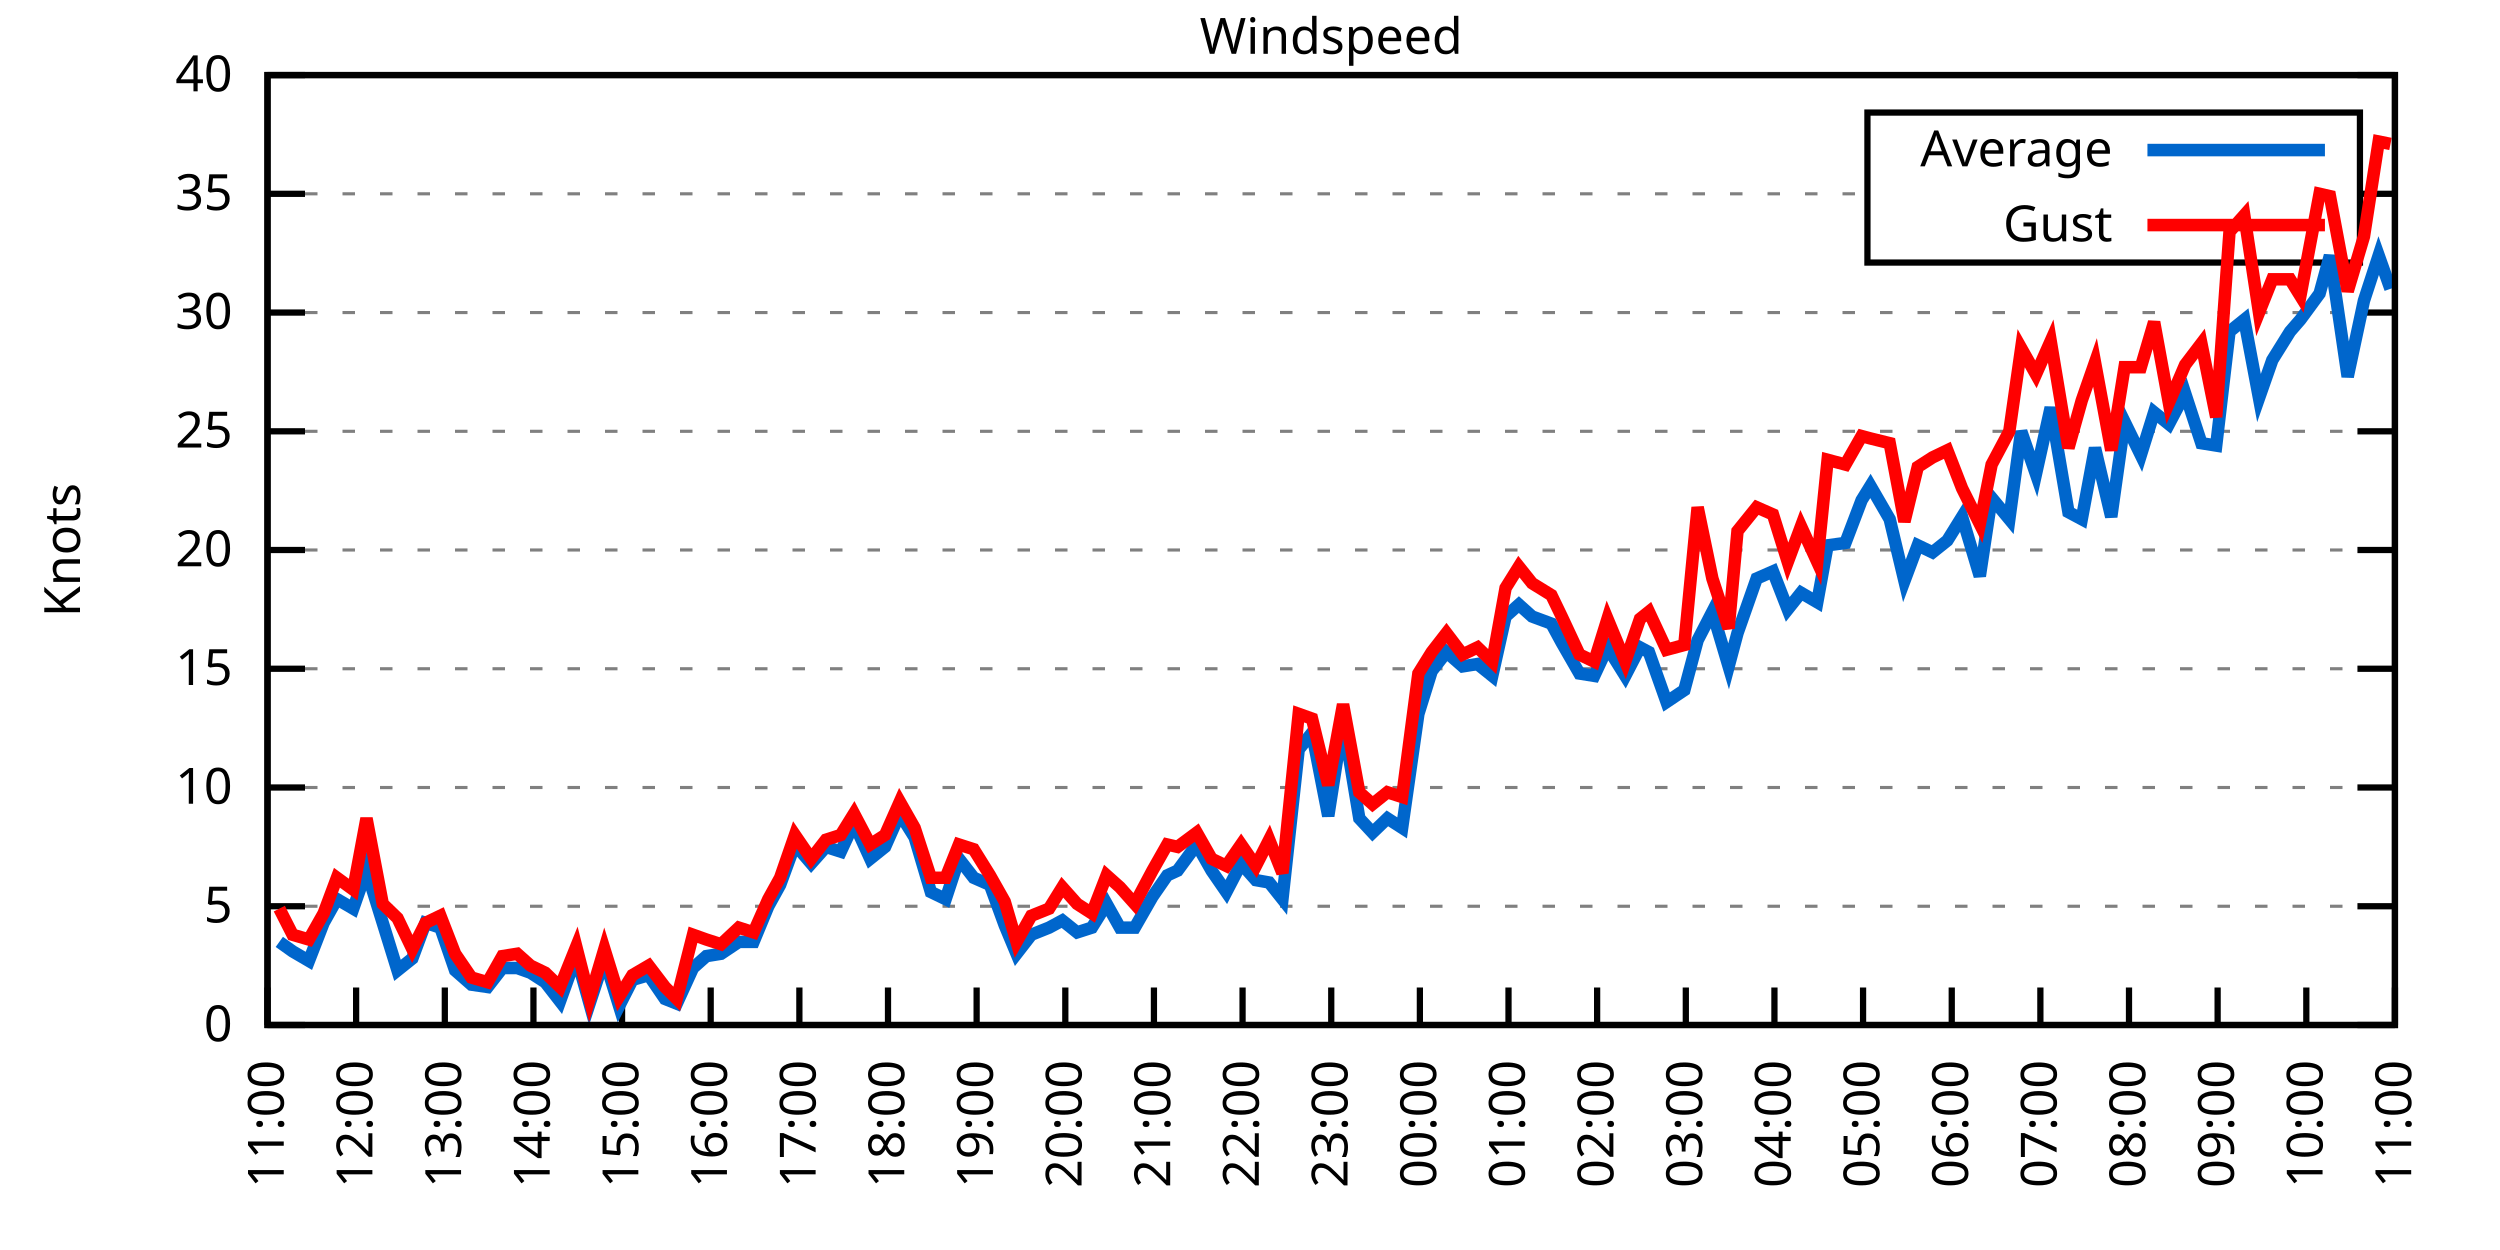
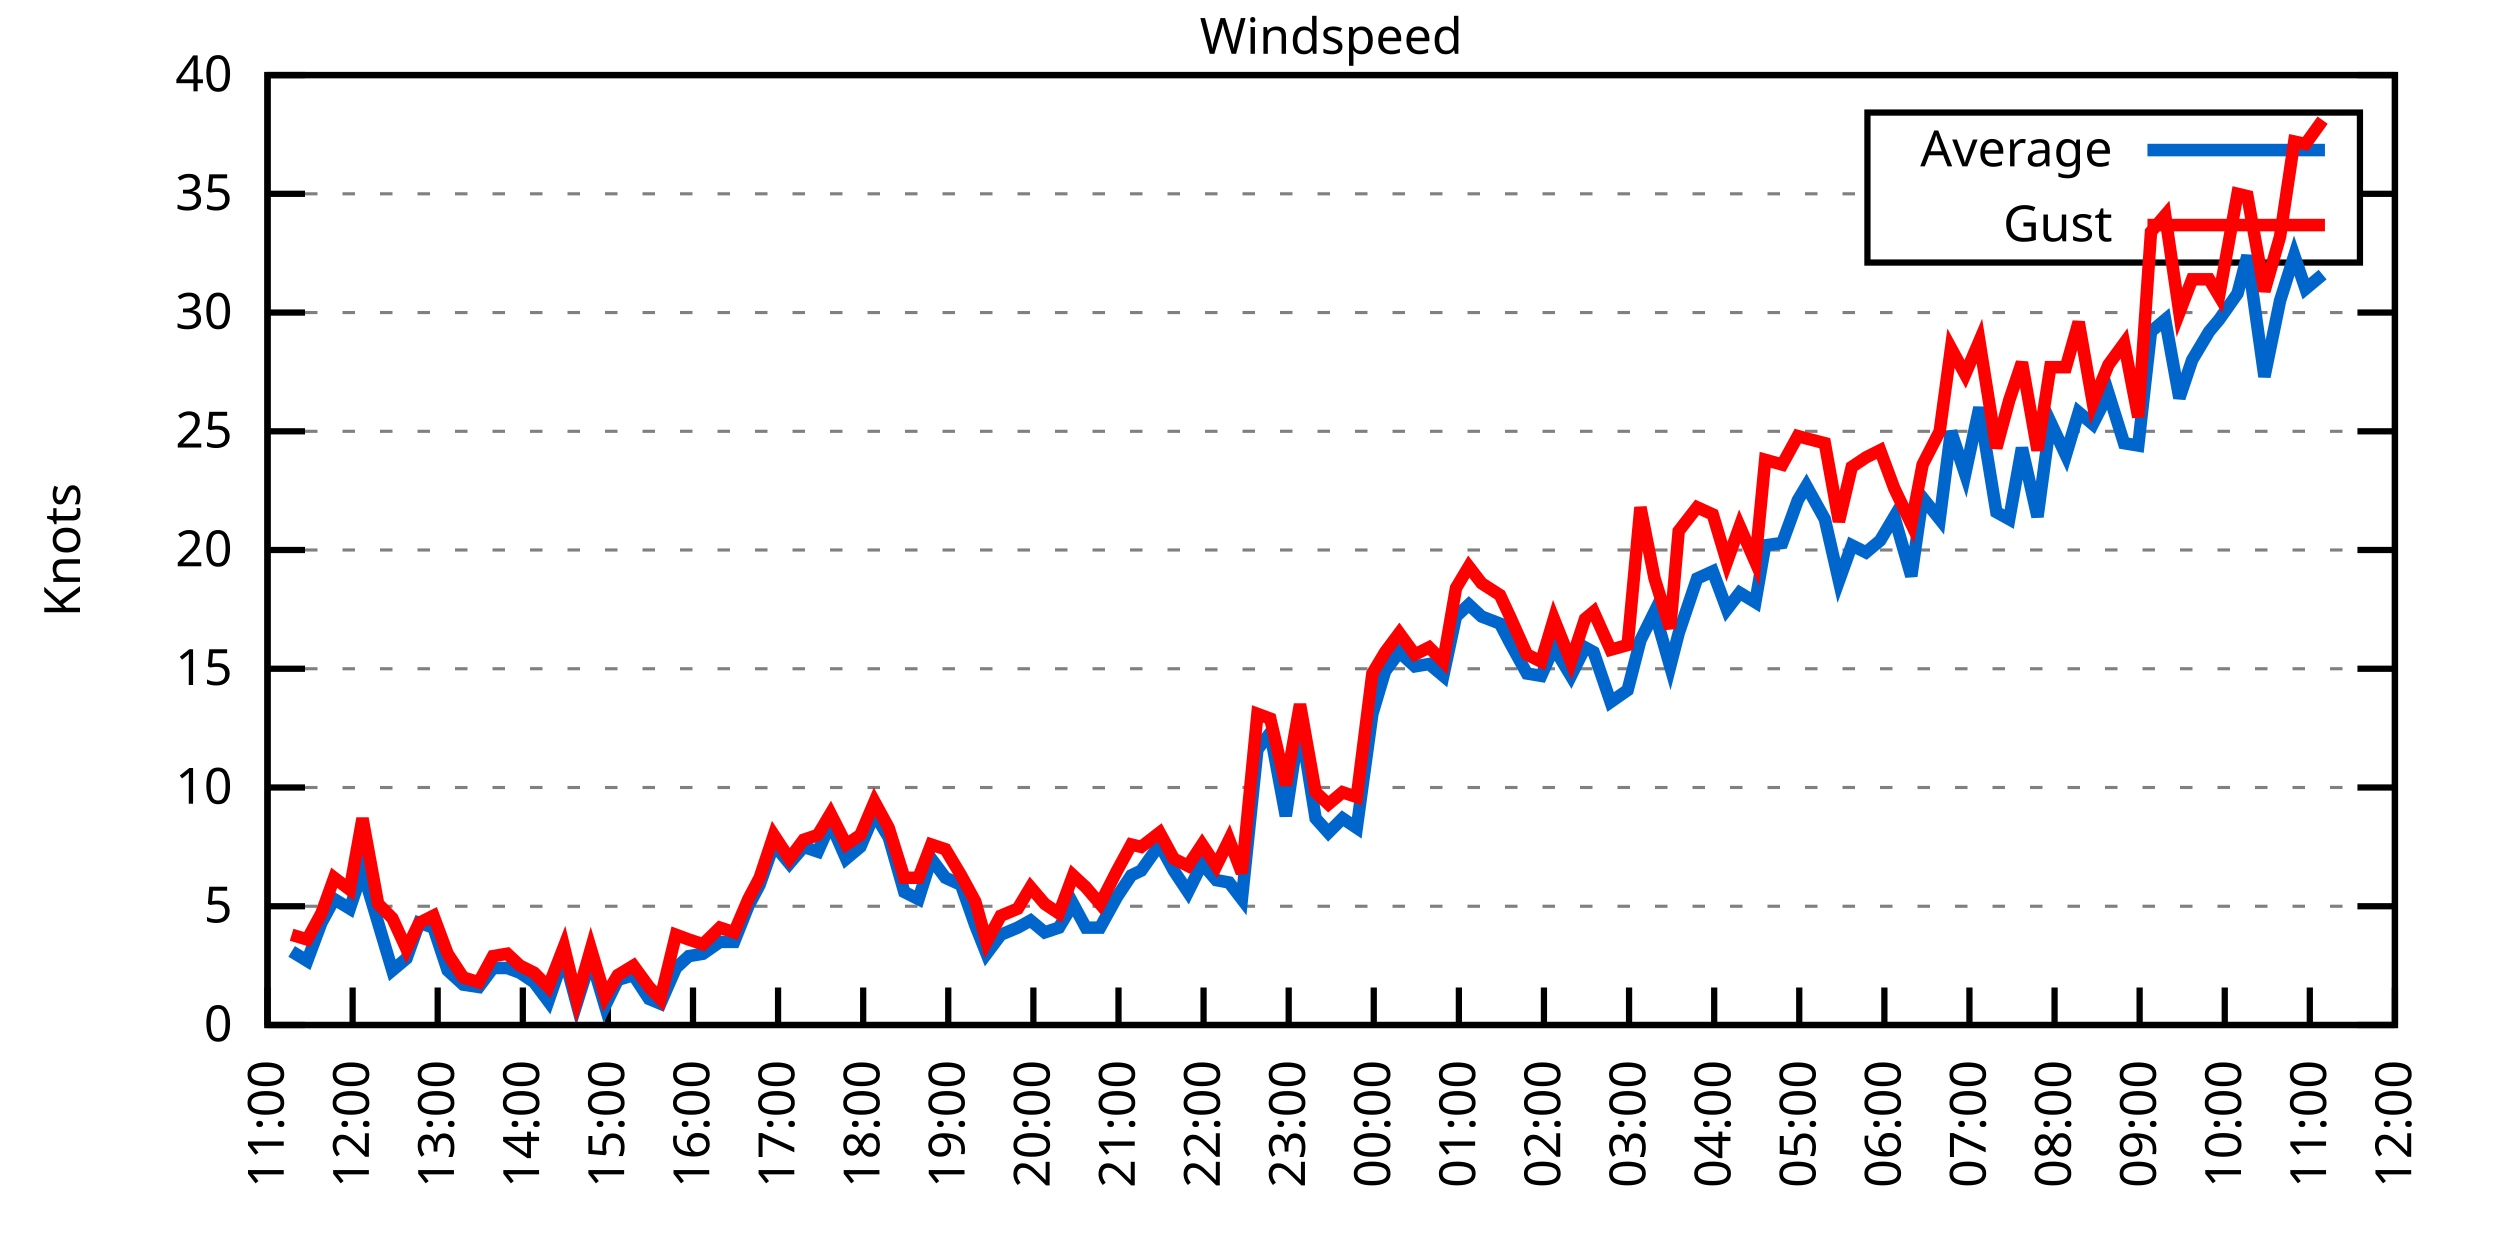
<svg xmlns="http://www.w3.org/2000/svg" xmlns:xlink="http://www.w3.org/1999/xlink" width="400" height="200" viewBox="0 0 400 200">
  <g id="gnuplot_canvas">
    <rect x="0" y="0" width="400" height="200" fill="none" />
    <defs>
      <circle id="gpDot" r="0.5" stroke-width="0.5" stroke="currentColor" />
      <path id="gpPt0" stroke-width="0.333" stroke="currentColor" d="M-1,0 h2 M0,-1 v2" />
      <path id="gpPt1" stroke-width="0.333" stroke="currentColor" d="M-1,-1 L1,1 M1,-1 L-1,1" />
      <path id="gpPt2" stroke-width="0.333" stroke="currentColor" d="M-1,0 L1,0 M0,-1 L0,1 M-1,-1 L1,1 M-1,1 L1,-1" />
      <rect id="gpPt3" stroke-width="0.333" stroke="currentColor" x="-1" y="-1" width="2" height="2" />
      <rect id="gpPt4" stroke-width="0.333" stroke="currentColor" fill="currentColor" x="-1" y="-1" width="2" height="2" />
      <circle id="gpPt5" stroke-width="0.333" stroke="currentColor" cx="0" cy="0" r="1" />
      <use xlink:href="#gpPt5" id="gpPt6" fill="currentColor" stroke="none" />
      <path id="gpPt7" stroke-width="0.333" stroke="currentColor" d="M0,-1.33 L-1.33,0.67 L1.33,0.67 z" />
      <use xlink:href="#gpPt7" id="gpPt8" fill="currentColor" stroke="none" />
      <use xlink:href="#gpPt7" id="gpPt9" stroke="currentColor" transform="rotate(180)" />
      <use xlink:href="#gpPt9" id="gpPt10" fill="currentColor" stroke="none" />
      <use xlink:href="#gpPt3" id="gpPt11" stroke="currentColor" transform="rotate(45)" />
      <use xlink:href="#gpPt11" id="gpPt12" fill="currentColor" stroke="none" />
      <path id="gpPt13" stroke-width="0.333" stroke="currentColor" d="M0,1.330 L1.265,0.411 L0.782,-1.067 L-0.782,-1.076 L-1.265,0.411 z" />
      <use xlink:href="#gpPt13" id="gpPt14" fill="currentColor" stroke="none" />
      <filter id="textbox" filterUnits="objectBoundingBox" x="0" y="0" height="1" width="1">
        <feFlood flood-color="white" flood-opacity="1" result="bgnd" />
        <feComposite in="SourceGraphic" in2="bgnd" operator="atop" />
      </filter>
      <filter id="greybox" filterUnits="objectBoundingBox" x="0" y="0" height="1" width="1">
        <feFlood flood-color="lightgrey" flood-opacity="1" result="grey" />
        <feComposite in="SourceGraphic" in2="grey" operator="atop" />
      </filter>
    </defs>
    <g fill="none" color="white" stroke="currentColor" stroke-width="1.00" stroke-linecap="butt" stroke-linejoin="miter">
</g>
    <g fill="none" color="black" stroke="currentColor" stroke-width="1.00" stroke-linecap="butt" stroke-linejoin="miter">
      <g stroke="none" shape-rendering="crispEdges">
        <polygon fill="rgb(255, 255, 255)" points="42.80,164.00 383.18,164.00 383.18,12.02 42.80,12.02 " />
      </g>
    </g>
    <g fill="none" color="black" stroke="currentColor" stroke-width="1.00" stroke-linecap="butt" stroke-linejoin="miter">
</g>
    <g fill="none" color="black" stroke="black" stroke-width="0.50" stroke-linecap="butt" stroke-linejoin="miter">
</g>
    <g fill="none" color="gray" stroke="currentColor" stroke-width="0.50" stroke-linecap="butt" stroke-linejoin="miter">
      <path stroke="gray" stroke-dasharray="2,4" class="gridline" d="M42.80,164.00 L383.19,164.00  " />
    </g>
    <g fill="none" color="gray" stroke="gray" stroke-width="1.00" stroke-linecap="butt" stroke-linejoin="miter">
</g>
    <g fill="none" color="black" stroke="currentColor" stroke-width="1.00" stroke-linecap="butt" stroke-linejoin="miter">
      <path stroke="black" d="M42.80,164.00 L48.80,164.00 M383.19,164.00 L377.19,164.00  " />
      <g transform="translate(37.20,166.60)" stroke="none" fill="black" font-family="Sans" font-size="8.00" text-anchor="end">
        <text>
          <tspan font-family="Sans"> 0</tspan>
        </text>
      </g>
    </g>
    <g fill="none" color="black" stroke="currentColor" stroke-width="1.00" stroke-linecap="butt" stroke-linejoin="miter">
</g>
    <g fill="none" color="black" stroke="black" stroke-width="0.50" stroke-linecap="butt" stroke-linejoin="miter">
</g>
    <g fill="none" color="gray" stroke="currentColor" stroke-width="0.50" stroke-linecap="butt" stroke-linejoin="miter">
      <path stroke="gray" stroke-dasharray="2,4" class="gridline" d="M42.80,145.00 L383.19,145.00  " />
    </g>
    <g fill="none" color="gray" stroke="gray" stroke-width="1.00" stroke-linecap="butt" stroke-linejoin="miter">
</g>
    <g fill="none" color="black" stroke="currentColor" stroke-width="1.00" stroke-linecap="butt" stroke-linejoin="miter">
      <path stroke="black" d="M42.80,145.00 L48.80,145.00 M383.19,145.00 L377.19,145.00  " />
      <g transform="translate(37.20,147.60)" stroke="none" fill="black" font-family="Sans" font-size="8.00" text-anchor="end">
        <text>
          <tspan font-family="Sans"> 5</tspan>
        </text>
      </g>
    </g>
    <g fill="none" color="black" stroke="currentColor" stroke-width="1.00" stroke-linecap="butt" stroke-linejoin="miter">
</g>
    <g fill="none" color="black" stroke="black" stroke-width="0.50" stroke-linecap="butt" stroke-linejoin="miter">
</g>
    <g fill="none" color="gray" stroke="currentColor" stroke-width="0.50" stroke-linecap="butt" stroke-linejoin="miter">
      <path stroke="gray" stroke-dasharray="2,4" class="gridline" d="M42.80,126.00 L383.19,126.00  " />
    </g>
    <g fill="none" color="gray" stroke="gray" stroke-width="1.00" stroke-linecap="butt" stroke-linejoin="miter">
</g>
    <g fill="none" color="black" stroke="currentColor" stroke-width="1.00" stroke-linecap="butt" stroke-linejoin="miter">
      <path stroke="black" d="M42.80,126.00 L48.80,126.00 M383.19,126.00 L377.19,126.00  " />
      <g transform="translate(37.20,128.60)" stroke="none" fill="black" font-family="Sans" font-size="8.00" text-anchor="end">
        <text>
          <tspan font-family="Sans"> 10</tspan>
        </text>
      </g>
    </g>
    <g fill="none" color="black" stroke="currentColor" stroke-width="1.00" stroke-linecap="butt" stroke-linejoin="miter">
</g>
    <g fill="none" color="black" stroke="black" stroke-width="0.50" stroke-linecap="butt" stroke-linejoin="miter">
</g>
    <g fill="none" color="gray" stroke="currentColor" stroke-width="0.50" stroke-linecap="butt" stroke-linejoin="miter">
      <path stroke="gray" stroke-dasharray="2,4" class="gridline" d="M42.80,107.00 L383.19,107.00  " />
    </g>
    <g fill="none" color="gray" stroke="gray" stroke-width="1.00" stroke-linecap="butt" stroke-linejoin="miter">
</g>
    <g fill="none" color="black" stroke="currentColor" stroke-width="1.00" stroke-linecap="butt" stroke-linejoin="miter">
      <path stroke="black" d="M42.80,107.00 L48.80,107.00 M383.19,107.00 L377.19,107.00  " />
      <g transform="translate(37.20,109.60)" stroke="none" fill="black" font-family="Sans" font-size="8.00" text-anchor="end">
        <text>
          <tspan font-family="Sans"> 15</tspan>
        </text>
      </g>
    </g>
    <g fill="none" color="black" stroke="currentColor" stroke-width="1.00" stroke-linecap="butt" stroke-linejoin="miter">
</g>
    <g fill="none" color="black" stroke="black" stroke-width="0.50" stroke-linecap="butt" stroke-linejoin="miter">
</g>
    <g fill="none" color="gray" stroke="currentColor" stroke-width="0.50" stroke-linecap="butt" stroke-linejoin="miter">
      <path stroke="gray" stroke-dasharray="2,4" class="gridline" d="M42.80,88.00 L383.19,88.00  " />
    </g>
    <g fill="none" color="gray" stroke="gray" stroke-width="1.00" stroke-linecap="butt" stroke-linejoin="miter">
</g>
    <g fill="none" color="black" stroke="currentColor" stroke-width="1.00" stroke-linecap="butt" stroke-linejoin="miter">
      <path stroke="black" d="M42.80,88.00 L48.80,88.00 M383.19,88.00 L377.19,88.00  " />
      <g transform="translate(37.20,90.60)" stroke="none" fill="black" font-family="Sans" font-size="8.00" text-anchor="end">
        <text>
          <tspan font-family="Sans"> 20</tspan>
        </text>
      </g>
    </g>
    <g fill="none" color="black" stroke="currentColor" stroke-width="1.00" stroke-linecap="butt" stroke-linejoin="miter">
</g>
    <g fill="none" color="black" stroke="black" stroke-width="0.50" stroke-linecap="butt" stroke-linejoin="miter">
</g>
    <g fill="none" color="gray" stroke="currentColor" stroke-width="0.50" stroke-linecap="butt" stroke-linejoin="miter">
      <path stroke="gray" stroke-dasharray="2,4" class="gridline" d="M42.80,69.01 L383.19,69.01  " />
    </g>
    <g fill="none" color="gray" stroke="gray" stroke-width="1.00" stroke-linecap="butt" stroke-linejoin="miter">
</g>
    <g fill="none" color="black" stroke="currentColor" stroke-width="1.00" stroke-linecap="butt" stroke-linejoin="miter">
      <path stroke="black" d="M42.80,69.01 L48.80,69.01 M383.19,69.01 L377.19,69.01  " />
      <g transform="translate(37.20,71.61)" stroke="none" fill="black" font-family="Sans" font-size="8.00" text-anchor="end">
        <text>
          <tspan font-family="Sans"> 25</tspan>
        </text>
      </g>
    </g>
    <g fill="none" color="black" stroke="currentColor" stroke-width="1.00" stroke-linecap="butt" stroke-linejoin="miter">
</g>
    <g fill="none" color="black" stroke="black" stroke-width="0.50" stroke-linecap="butt" stroke-linejoin="miter">
</g>
    <g fill="none" color="gray" stroke="currentColor" stroke-width="0.50" stroke-linecap="butt" stroke-linejoin="miter">
      <path stroke="gray" stroke-dasharray="2,4" class="gridline" d="M42.80,50.01 L383.19,50.01  " />
    </g>
    <g fill="none" color="gray" stroke="gray" stroke-width="1.00" stroke-linecap="butt" stroke-linejoin="miter">
</g>
    <g fill="none" color="black" stroke="currentColor" stroke-width="1.00" stroke-linecap="butt" stroke-linejoin="miter">
      <path stroke="black" d="M42.80,50.01 L48.80,50.01 M383.19,50.01 L377.19,50.01  " />
      <g transform="translate(37.20,52.61)" stroke="none" fill="black" font-family="Sans" font-size="8.00" text-anchor="end">
        <text>
          <tspan font-family="Sans"> 30</tspan>
        </text>
      </g>
    </g>
    <g fill="none" color="black" stroke="currentColor" stroke-width="1.00" stroke-linecap="butt" stroke-linejoin="miter">
</g>
    <g fill="none" color="black" stroke="black" stroke-width="0.50" stroke-linecap="butt" stroke-linejoin="miter">
</g>
    <g fill="none" color="gray" stroke="currentColor" stroke-width="0.50" stroke-linecap="butt" stroke-linejoin="miter">
      <path stroke="gray" stroke-dasharray="2,4" class="gridline" d="M42.80,31.01 L298.79,31.01 M377.59,31.01 L383.19,31.01  " />
    </g>
    <g fill="none" color="gray" stroke="gray" stroke-width="1.00" stroke-linecap="butt" stroke-linejoin="miter">
</g>
    <g fill="none" color="black" stroke="currentColor" stroke-width="1.00" stroke-linecap="butt" stroke-linejoin="miter">
      <path stroke="black" d="M42.80,31.01 L48.80,31.01 M383.19,31.01 L377.19,31.01  " />
      <g transform="translate(37.20,33.61)" stroke="none" fill="black" font-family="Sans" font-size="8.00" text-anchor="end">
        <text>
          <tspan font-family="Sans"> 35</tspan>
        </text>
      </g>
    </g>
    <g fill="none" color="black" stroke="currentColor" stroke-width="1.00" stroke-linecap="butt" stroke-linejoin="miter">
</g>
    <g fill="none" color="black" stroke="black" stroke-width="0.50" stroke-linecap="butt" stroke-linejoin="miter">
</g>
    <g fill="none" color="gray" stroke="currentColor" stroke-width="0.50" stroke-linecap="butt" stroke-linejoin="miter">
      <path stroke="gray" stroke-dasharray="2,4" class="gridline" d="M42.80,12.01 L383.19,12.01  " />
    </g>
    <g fill="none" color="gray" stroke="gray" stroke-width="1.00" stroke-linecap="butt" stroke-linejoin="miter">
</g>
    <g fill="none" color="black" stroke="currentColor" stroke-width="1.00" stroke-linecap="butt" stroke-linejoin="miter">
      <path stroke="black" d="M42.80,12.01 L48.80,12.01 M383.19,12.01 L377.19,12.01  " />
      <g transform="translate(37.20,14.61)" stroke="none" fill="black" font-family="Sans" font-size="8.00" text-anchor="end">
        <text>
          <tspan font-family="Sans"> 40</tspan>
        </text>
      </g>
    </g>
    <g fill="none" color="black" stroke="currentColor" stroke-width="1.00" stroke-linecap="butt" stroke-linejoin="miter">
      <path stroke="black" d="M42.80,164.00 L42.80,158.00  " />
      <g transform="translate(45.40,169.60) rotate(270.00)" stroke="none" fill="black" font-family="Sans" font-size="8.00" text-anchor="end">
        <text>
          <tspan font-family="Sans">11:00</tspan>
        </text>
      </g>
    </g>
    <g fill="none" color="black" stroke="currentColor" stroke-width="1.00" stroke-linecap="butt" stroke-linejoin="miter">
-       <path stroke="black" d="M56.98,164.00 L56.98,158.00  " />
-       <g transform="translate(59.58,169.60) rotate(270.00)" stroke="none" fill="black" font-family="Sans" font-size="8.00" text-anchor="end">
+       <path stroke="black" d="M56.42,164.00 L56.42,158.00  " />
+       <g transform="translate(59.02,169.60) rotate(270.00)" stroke="none" fill="black" font-family="Sans" font-size="8.00" text-anchor="end">
        <text>
          <tspan font-family="Sans">12:00</tspan>
        </text>
      </g>
    </g>
    <g fill="none" color="black" stroke="currentColor" stroke-width="1.00" stroke-linecap="butt" stroke-linejoin="miter">
-       <path stroke="black" d="M71.17,164.00 L71.17,158.00  " />
-       <g transform="translate(73.77,169.60) rotate(270.00)" stroke="none" fill="black" font-family="Sans" font-size="8.00" text-anchor="end">
+       <path stroke="black" d="M70.03,164.00 L70.03,158.00  " />
+       <g transform="translate(72.63,169.60) rotate(270.00)" stroke="none" fill="black" font-family="Sans" font-size="8.00" text-anchor="end">
        <text>
          <tspan font-family="Sans">13:00</tspan>
        </text>
      </g>
    </g>
    <g fill="none" color="black" stroke="currentColor" stroke-width="1.00" stroke-linecap="butt" stroke-linejoin="miter">
-       <path stroke="black" d="M85.35,164.00 L85.35,158.00  " />
-       <g transform="translate(87.95,169.60) rotate(270.00)" stroke="none" fill="black" font-family="Sans" font-size="8.00" text-anchor="end">
+       <path stroke="black" d="M83.65,164.00 L83.65,158.00  " />
+       <g transform="translate(86.25,169.60) rotate(270.00)" stroke="none" fill="black" font-family="Sans" font-size="8.00" text-anchor="end">
        <text>
          <tspan font-family="Sans">14:00</tspan>
        </text>
      </g>
    </g>
    <g fill="none" color="black" stroke="currentColor" stroke-width="1.00" stroke-linecap="butt" stroke-linejoin="miter">
-       <path stroke="black" d="M99.53,164.00 L99.53,158.00  " />
-       <g transform="translate(102.13,169.60) rotate(270.00)" stroke="none" fill="black" font-family="Sans" font-size="8.00" text-anchor="end">
+       <path stroke="black" d="M97.26,164.00 L97.26,158.00  " />
+       <g transform="translate(99.86,169.60) rotate(270.00)" stroke="none" fill="black" font-family="Sans" font-size="8.00" text-anchor="end">
        <text>
          <tspan font-family="Sans">15:00</tspan>
        </text>
      </g>
    </g>
    <g fill="none" color="black" stroke="currentColor" stroke-width="1.00" stroke-linecap="butt" stroke-linejoin="miter">
-       <path stroke="black" d="M113.71,164.00 L113.71,158.00  " />
-       <g transform="translate(116.31,169.60) rotate(270.00)" stroke="none" fill="black" font-family="Sans" font-size="8.00" text-anchor="end">
+       <path stroke="black" d="M110.88,164.00 L110.88,158.00  " />
+       <g transform="translate(113.48,169.60) rotate(270.00)" stroke="none" fill="black" font-family="Sans" font-size="8.00" text-anchor="end">
        <text>
          <tspan font-family="Sans">16:00</tspan>
        </text>
      </g>
    </g>
    <g fill="none" color="black" stroke="currentColor" stroke-width="1.00" stroke-linecap="butt" stroke-linejoin="miter">
-       <path stroke="black" d="M127.90,164.00 L127.90,158.00  " />
-       <g transform="translate(130.50,169.60) rotate(270.00)" stroke="none" fill="black" font-family="Sans" font-size="8.00" text-anchor="end">
+       <path stroke="black" d="M124.49,164.00 L124.49,158.00  " />
+       <g transform="translate(127.09,169.60) rotate(270.00)" stroke="none" fill="black" font-family="Sans" font-size="8.00" text-anchor="end">
        <text>
          <tspan font-family="Sans">17:00</tspan>
        </text>
      </g>
    </g>
    <g fill="none" color="black" stroke="currentColor" stroke-width="1.00" stroke-linecap="butt" stroke-linejoin="miter">
-       <path stroke="black" d="M142.08,164.00 L142.08,158.00  " />
-       <g transform="translate(144.68,169.60) rotate(270.00)" stroke="none" fill="black" font-family="Sans" font-size="8.00" text-anchor="end">
+       <path stroke="black" d="M138.11,164.00 L138.11,158.00  " />
+       <g transform="translate(140.71,169.60) rotate(270.00)" stroke="none" fill="black" font-family="Sans" font-size="8.00" text-anchor="end">
        <text>
          <tspan font-family="Sans">18:00</tspan>
        </text>
      </g>
    </g>
    <g fill="none" color="black" stroke="currentColor" stroke-width="1.00" stroke-linecap="butt" stroke-linejoin="miter">
-       <path stroke="black" d="M156.26,164.00 L156.26,158.00  " />
-       <g transform="translate(158.86,169.60) rotate(270.00)" stroke="none" fill="black" font-family="Sans" font-size="8.00" text-anchor="end">
+       <path stroke="black" d="M151.72,164.00 L151.72,158.00  " />
+       <g transform="translate(154.32,169.60) rotate(270.00)" stroke="none" fill="black" font-family="Sans" font-size="8.00" text-anchor="end">
        <text>
          <tspan font-family="Sans">19:00</tspan>
        </text>
      </g>
    </g>
    <g fill="none" color="black" stroke="currentColor" stroke-width="1.00" stroke-linecap="butt" stroke-linejoin="miter">
-       <path stroke="black" d="M170.45,164.00 L170.45,158.00  " />
-       <g transform="translate(173.05,169.60) rotate(270.00)" stroke="none" fill="black" font-family="Sans" font-size="8.00" text-anchor="end">
+       <path stroke="black" d="M165.34,164.00 L165.34,158.00  " />
+       <g transform="translate(167.94,169.60) rotate(270.00)" stroke="none" fill="black" font-family="Sans" font-size="8.00" text-anchor="end">
        <text>
          <tspan font-family="Sans">20:00</tspan>
        </text>
      </g>
    </g>
    <g fill="none" color="black" stroke="currentColor" stroke-width="1.00" stroke-linecap="butt" stroke-linejoin="miter">
-       <path stroke="black" d="M184.63,164.00 L184.63,158.00  " />
-       <g transform="translate(187.23,169.60) rotate(270.00)" stroke="none" fill="black" font-family="Sans" font-size="8.00" text-anchor="end">
+       <path stroke="black" d="M178.96,164.00 L178.96,158.00  " />
+       <g transform="translate(181.56,169.60) rotate(270.00)" stroke="none" fill="black" font-family="Sans" font-size="8.00" text-anchor="end">
        <text>
          <tspan font-family="Sans">21:00</tspan>
        </text>
      </g>
    </g>
    <g fill="none" color="black" stroke="currentColor" stroke-width="1.00" stroke-linecap="butt" stroke-linejoin="miter">
-       <path stroke="black" d="M198.81,164.00 L198.81,158.00  " />
-       <g transform="translate(201.41,169.60) rotate(270.00)" stroke="none" fill="black" font-family="Sans" font-size="8.00" text-anchor="end">
+       <path stroke="black" d="M192.57,164.00 L192.57,158.00  " />
+       <g transform="translate(195.17,169.60) rotate(270.00)" stroke="none" fill="black" font-family="Sans" font-size="8.00" text-anchor="end">
        <text>
          <tspan font-family="Sans">22:00</tspan>
        </text>
      </g>
    </g>
    <g fill="none" color="black" stroke="currentColor" stroke-width="1.00" stroke-linecap="butt" stroke-linejoin="miter">
-       <path stroke="black" d="M213.00,164.00 L213.00,158.00  " />
-       <g transform="translate(215.60,169.60) rotate(270.00)" stroke="none" fill="black" font-family="Sans" font-size="8.00" text-anchor="end">
+       <path stroke="black" d="M206.19,164.00 L206.19,158.00  " />
+       <g transform="translate(208.79,169.60) rotate(270.00)" stroke="none" fill="black" font-family="Sans" font-size="8.00" text-anchor="end">
        <text>
          <tspan font-family="Sans">23:00</tspan>
        </text>
      </g>
    </g>
    <g fill="none" color="black" stroke="currentColor" stroke-width="1.00" stroke-linecap="butt" stroke-linejoin="miter">
-       <path stroke="black" d="M227.18,164.00 L227.18,158.00  " />
-       <g transform="translate(229.78,169.60) rotate(270.00)" stroke="none" fill="black" font-family="Sans" font-size="8.00" text-anchor="end">
+       <path stroke="black" d="M219.80,164.00 L219.80,158.00  " />
+       <g transform="translate(222.40,169.60) rotate(270.00)" stroke="none" fill="black" font-family="Sans" font-size="8.00" text-anchor="end">
        <text>
          <tspan font-family="Sans">00:00</tspan>
        </text>
      </g>
    </g>
    <g fill="none" color="black" stroke="currentColor" stroke-width="1.00" stroke-linecap="butt" stroke-linejoin="miter">
-       <path stroke="black" d="M241.36,164.00 L241.36,158.00  " />
-       <g transform="translate(243.96,169.60) rotate(270.00)" stroke="none" fill="black" font-family="Sans" font-size="8.00" text-anchor="end">
+       <path stroke="black" d="M233.42,164.00 L233.42,158.00  " />
+       <g transform="translate(236.02,169.60) rotate(270.00)" stroke="none" fill="black" font-family="Sans" font-size="8.00" text-anchor="end">
        <text>
          <tspan font-family="Sans">01:00</tspan>
        </text>
      </g>
    </g>
    <g fill="none" color="black" stroke="currentColor" stroke-width="1.00" stroke-linecap="butt" stroke-linejoin="miter">
-       <path stroke="black" d="M255.54,164.00 L255.54,158.00  " />
-       <g transform="translate(258.14,169.60) rotate(270.00)" stroke="none" fill="black" font-family="Sans" font-size="8.00" text-anchor="end">
+       <path stroke="black" d="M247.03,164.00 L247.03,158.00  " />
+       <g transform="translate(249.63,169.60) rotate(270.00)" stroke="none" fill="black" font-family="Sans" font-size="8.00" text-anchor="end">
        <text>
          <tspan font-family="Sans">02:00</tspan>
        </text>
      </g>
    </g>
    <g fill="none" color="black" stroke="currentColor" stroke-width="1.00" stroke-linecap="butt" stroke-linejoin="miter">
-       <path stroke="black" d="M269.73,164.00 L269.73,158.00  " />
-       <g transform="translate(272.33,169.60) rotate(270.00)" stroke="none" fill="black" font-family="Sans" font-size="8.00" text-anchor="end">
+       <path stroke="black" d="M260.65,164.00 L260.65,158.00  " />
+       <g transform="translate(263.25,169.60) rotate(270.00)" stroke="none" fill="black" font-family="Sans" font-size="8.00" text-anchor="end">
        <text>
          <tspan font-family="Sans">03:00</tspan>
        </text>
      </g>
    </g>
    <g fill="none" color="black" stroke="currentColor" stroke-width="1.00" stroke-linecap="butt" stroke-linejoin="miter">
-       <path stroke="black" d="M283.91,164.00 L283.91,158.00  " />
-       <g transform="translate(286.51,169.60) rotate(270.00)" stroke="none" fill="black" font-family="Sans" font-size="8.00" text-anchor="end">
+       <path stroke="black" d="M274.27,164.00 L274.27,158.00  " />
+       <g transform="translate(276.87,169.60) rotate(270.00)" stroke="none" fill="black" font-family="Sans" font-size="8.00" text-anchor="end">
        <text>
          <tspan font-family="Sans">04:00</tspan>
        </text>
      </g>
    </g>
    <g fill="none" color="black" stroke="currentColor" stroke-width="1.00" stroke-linecap="butt" stroke-linejoin="miter">
-       <path stroke="black" d="M298.09,164.00 L298.09,158.00  " />
-       <g transform="translate(300.69,169.60) rotate(270.00)" stroke="none" fill="black" font-family="Sans" font-size="8.00" text-anchor="end">
+       <path stroke="black" d="M287.88,164.00 L287.88,158.00  " />
+       <g transform="translate(290.48,169.60) rotate(270.00)" stroke="none" fill="black" font-family="Sans" font-size="8.00" text-anchor="end">
        <text>
          <tspan font-family="Sans">05:00</tspan>
        </text>
      </g>
    </g>
    <g fill="none" color="black" stroke="currentColor" stroke-width="1.00" stroke-linecap="butt" stroke-linejoin="miter">
-       <path stroke="black" d="M312.28,164.00 L312.28,158.00  " />
-       <g transform="translate(314.88,169.60) rotate(270.00)" stroke="none" fill="black" font-family="Sans" font-size="8.00" text-anchor="end">
+       <path stroke="black" d="M301.50,164.00 L301.50,158.00  " />
+       <g transform="translate(304.10,169.60) rotate(270.00)" stroke="none" fill="black" font-family="Sans" font-size="8.00" text-anchor="end">
        <text>
          <tspan font-family="Sans">06:00</tspan>
        </text>
      </g>
    </g>
    <g fill="none" color="black" stroke="currentColor" stroke-width="1.00" stroke-linecap="butt" stroke-linejoin="miter">
-       <path stroke="black" d="M326.46,164.00 L326.46,158.00  " />
-       <g transform="translate(329.06,169.60) rotate(270.00)" stroke="none" fill="black" font-family="Sans" font-size="8.00" text-anchor="end">
+       <path stroke="black" d="M315.11,164.00 L315.11,158.00  " />
+       <g transform="translate(317.71,169.60) rotate(270.00)" stroke="none" fill="black" font-family="Sans" font-size="8.00" text-anchor="end">
        <text>
          <tspan font-family="Sans">07:00</tspan>
        </text>
      </g>
    </g>
    <g fill="none" color="black" stroke="currentColor" stroke-width="1.00" stroke-linecap="butt" stroke-linejoin="miter">
-       <path stroke="black" d="M340.64,164.00 L340.64,158.00  " />
-       <g transform="translate(343.24,169.60) rotate(270.00)" stroke="none" fill="black" font-family="Sans" font-size="8.00" text-anchor="end">
+       <path stroke="black" d="M328.73,164.00 L328.73,158.00  " />
+       <g transform="translate(331.33,169.60) rotate(270.00)" stroke="none" fill="black" font-family="Sans" font-size="8.00" text-anchor="end">
        <text>
          <tspan font-family="Sans">08:00</tspan>
        </text>
      </g>
    </g>
    <g fill="none" color="black" stroke="currentColor" stroke-width="1.00" stroke-linecap="butt" stroke-linejoin="miter">
-       <path stroke="black" d="M354.82,164.00 L354.82,158.00  " />
-       <g transform="translate(357.42,169.60) rotate(270.00)" stroke="none" fill="black" font-family="Sans" font-size="8.00" text-anchor="end">
+       <path stroke="black" d="M342.34,164.00 L342.34,158.00  " />
+       <g transform="translate(344.94,169.60) rotate(270.00)" stroke="none" fill="black" font-family="Sans" font-size="8.00" text-anchor="end">
        <text>
          <tspan font-family="Sans">09:00</tspan>
        </text>
      </g>
    </g>
    <g fill="none" color="black" stroke="currentColor" stroke-width="1.00" stroke-linecap="butt" stroke-linejoin="miter">
-       <path stroke="black" d="M369.01,164.00 L369.01,158.00  " />
-       <g transform="translate(371.61,169.60) rotate(270.00)" stroke="none" fill="black" font-family="Sans" font-size="8.00" text-anchor="end">
+       <path stroke="black" d="M355.96,164.00 L355.96,158.00  " />
+       <g transform="translate(358.56,169.60) rotate(270.00)" stroke="none" fill="black" font-family="Sans" font-size="8.00" text-anchor="end">
        <text>
          <tspan font-family="Sans">10:00</tspan>
+         </text>
+       </g>
+     </g>
+     <g fill="none" color="black" stroke="currentColor" stroke-width="1.00" stroke-linecap="butt" stroke-linejoin="miter">
+       <path stroke="black" d="M369.57,164.00 L369.57,158.00  " />
+       <g transform="translate(372.17,169.60) rotate(270.00)" stroke="none" fill="black" font-family="Sans" font-size="8.00" text-anchor="end">
+         <text>
+           <tspan font-family="Sans">11:00</tspan>
        </text>
      </g>
    </g>
    <g fill="none" color="black" stroke="currentColor" stroke-width="1.00" stroke-linecap="butt" stroke-linejoin="miter">
      <path stroke="black" d="M383.19,164.00 L383.19,158.00  " />
      <g transform="translate(385.79,169.60) rotate(270.00)" stroke="none" fill="black" font-family="Sans" font-size="8.00" text-anchor="end">
        <text>
-           <tspan font-family="Sans">11:00</tspan>
+           <tspan font-family="Sans">12:00</tspan>
        </text>
      </g>
    </g>
    <g fill="none" color="black" stroke="currentColor" stroke-width="1.00" stroke-linecap="butt" stroke-linejoin="miter">
</g>
    <g fill="none" color="black" stroke="currentColor" stroke-width="1.00" stroke-linecap="butt" stroke-linejoin="miter">
      <path stroke="black" d="M42.80,12.01 L42.80,164.00 L383.19,164.00 L383.19,12.01 L42.80,12.01 Z  " />
    </g>
    <g fill="none" color="black" stroke="currentColor" stroke-width="1.00" stroke-linecap="butt" stroke-linejoin="miter">
</g>
    <g fill="none" color="black" stroke="currentColor" stroke-width="1.00" stroke-linecap="butt" stroke-linejoin="miter">
      <path stroke="black" d="M298.79,42.01 L298.79,18.01 L377.59,18.01 L377.59,42.01 L298.79,42.01 Z  " />
    </g>
    <g id="Windspeed_plot_1">
      <g fill="none" color="white" stroke="black" stroke-width="2.00" stroke-linecap="butt" stroke-linejoin="miter">
</g>
      <g fill="none" color="black" stroke="currentColor" stroke-width="2.00" stroke-linecap="butt" stroke-linejoin="miter">
        <g transform="translate(337.99,26.61)" stroke="none" fill="black" font-family="Sans" font-size="8.00" text-anchor="end">
          <text>
            <tspan font-family="Sans">Average</tspan>
          </text>
        </g>
      </g>
      <g fill="none" color="black" stroke="currentColor" stroke-width="2.00" stroke-linecap="butt" stroke-linejoin="miter">
-         <path stroke="rgb(  0, 102, 204)" d="M343.59,24.01 L371.99,24.01 M44.69,150.70 L46.82,152.22 L49.42,153.74 L51.78,147.66 L53.91,143.86 L56.51,145.38   L58.64,139.30 L61.24,147.66 L63.60,155.26 L65.97,153.36 L68.09,147.66 L70.46,148.42 L72.82,155.26 L75.42,157.54   L78.02,157.92 L80.38,154.88 L82.75,154.88 L84.88,155.64 L87.24,157.16 L89.60,160.20 L92.20,152.98 L94.33,160.58   L96.70,153.36 L99.06,160.96 L101.19,156.78 L103.79,156.02 L106.39,159.82 L108.28,160.58 L110.88,154.88 L113.01,152.98   L115.37,152.60 L118.21,150.70 L120.57,150.70 L122.93,145.00 L124.82,141.58 L127.19,135.12 L129.79,138.16 L132.15,135.50   L134.52,136.26 L136.64,131.70 L139.24,137.40 L141.61,135.50 L143.97,130.18 L146.34,133.98 L148.94,142.72 L151.30,143.86   L153.43,137.40 L155.79,140.44 L158.39,141.58 L160.75,148.04 L162.65,152.60 L165.01,149.56 L167.85,148.42 L169.97,147.28   L172.34,149.18 L174.70,148.42 L177.06,144.62 L179.19,148.42 L181.56,148.42 L184.39,143.48 L186.76,140.06 L188.41,139.30   L191.48,135.12 L193.85,139.30 L196.21,142.72 L198.58,138.16 L200.94,140.82 L203.07,141.20 L205.19,143.86 L207.79,119.92   L209.92,117.26 L212.52,130.56 L214.89,115.36 L217.49,130.94 L219.61,133.22 L221.98,130.94 L224.34,132.46 L226.94,114.22   L229.07,107.38 L231.43,104.34 L234.03,106.62 L236.40,106.24 L238.76,108.14 L240.89,98.64 L243.02,96.74 L245.14,98.64   L248.22,99.78 L249.87,102.82 L252.71,107.76 L255.07,108.14 L257.20,103.58 L260.04,108.14 L262.40,103.58 L263.82,104.34   L266.65,112.32 L269.49,110.42 L271.62,102.44 L273.98,97.88 L276.58,106.62 L278.00,101.30 L281.07,92.56 L283.67,91.42   L286.04,97.50 L288.16,94.84 L290.76,96.36 L292.42,87.25 L295.26,86.87 L297.86,80.03 L299.27,77.75 L302.35,83.07   L304.71,92.94 L306.84,87.25 L309.20,88.38 L311.57,86.49 L313.93,82.69 L316.77,92.18 L318.66,79.65 L321.49,83.07   L323.39,69.01 L325.75,75.85 L328.11,65.21 L330.95,81.93 L333.08,83.07 L335.20,71.67 L337.80,82.69 L339.93,67.49   L342.53,72.81 L344.66,65.97 L347.02,67.87 L349.62,62.93 L352.22,70.91 L354.59,71.29 L356.72,53.05 L359.08,51.15   L361.44,63.69 L363.57,57.61 L366.41,53.05 L368.06,51.15 L371.13,46.97 L372.79,40.89 L375.63,60.27 L378.23,48.11   L380.59,40.89 L382.48,46.21  " />
+         <path stroke="rgb(  0, 102, 204)" d="M343.59,24.01 L371.99,24.01 M46.66,152.22 L49.15,153.74 L51.42,147.66 L53.47,143.86 L55.96,145.38 L58.00,139.30   L60.50,147.66 L62.77,155.26 L65.04,153.36 L67.08,147.66 L69.35,148.42 L71.62,155.26 L74.12,157.54 L76.61,157.92   L78.88,154.88 L81.15,154.88 L83.19,155.64 L85.46,157.16 L87.73,160.20 L90.23,152.98 L92.27,160.58 L94.54,153.36   L96.81,160.96 L98.85,156.78 L101.35,156.02 L103.84,159.82 L105.66,160.58 L108.15,154.88 L110.20,152.98 L112.47,152.60   L115.19,150.70 L117.46,150.70 L119.73,145.00 L121.54,141.58 L123.81,135.12 L126.31,138.16 L128.58,135.50 L130.85,136.26   L132.89,131.70 L135.39,137.40 L137.66,135.50 L139.92,130.18 L142.19,133.98 L144.69,142.72 L146.96,143.86 L149.00,137.40   L151.27,140.44 L153.77,141.58 L156.04,148.04 L157.85,152.60 L160.12,149.56 L162.84,148.42 L164.89,147.28 L167.16,149.18   L169.43,148.42 L171.69,144.62 L173.74,148.42 L176.01,148.42 L178.73,143.48 L181.00,140.06 L182.59,139.30 L185.54,135.12   L187.81,139.30 L190.08,142.72 L192.34,138.16 L194.61,140.82 L196.66,141.20 L198.70,143.86 L201.19,119.92 L203.24,117.26   L205.73,130.56 L208.00,115.36 L210.50,130.94 L212.54,133.22 L214.81,130.94 L217.08,132.46 L219.58,114.22 L221.62,107.38   L223.89,104.34 L226.38,106.62 L228.65,106.24 L230.92,108.14 L232.96,98.64 L235.01,96.74 L237.05,98.64 L240.00,99.78   L241.59,102.82 L244.31,107.76 L246.58,108.14 L248.62,103.58 L251.35,108.14 L253.61,103.58 L254.98,104.34 L257.70,112.32   L260.42,110.42 L262.47,102.44 L264.73,97.88 L267.23,106.62 L268.59,101.30 L271.54,92.56 L274.04,91.42 L276.31,97.50   L278.35,94.84 L280.85,96.36 L282.43,87.25 L285.16,86.87 L287.65,80.03 L289.02,77.75 L291.97,83.07 L294.23,92.94   L296.28,87.25 L298.55,88.38 L300.82,86.49 L303.08,82.69 L305.81,92.18 L307.62,79.65 L310.35,83.07 L312.16,69.01   L314.43,75.85 L316.70,65.21 L319.42,81.93 L321.47,83.07 L323.51,71.67 L326.00,82.69 L328.05,67.49 L330.54,72.81   L332.59,65.97 L334.85,67.87 L337.35,62.93 L339.85,70.91 L342.12,71.29 L344.16,53.05 L346.43,51.15 L348.70,63.69   L350.74,57.61 L353.46,53.05 L355.05,51.15 L358.00,46.97 L359.59,40.89 L362.31,60.27 L364.81,48.11 L367.08,40.89   L368.89,46.21 L371.62,43.93  " />
      </g>
    </g>
    <g id="Windspeed_plot_2">
      <g fill="none" color="black" stroke="currentColor" stroke-width="2.00" stroke-linecap="butt" stroke-linejoin="miter">
        <g transform="translate(337.99,38.61)" stroke="none" fill="black" font-family="Sans" font-size="8.00" text-anchor="end">
          <text>
            <tspan font-family="Sans">Gust</tspan>
          </text>
        </g>
      </g>
      <g fill="none" color="black" stroke="currentColor" stroke-width="2.00" stroke-linecap="butt" stroke-linejoin="miter">
-         <path stroke="rgb(255,   0,   0)" d="M343.59,36.01 L371.99,36.01 M44.69,145.38 L46.82,149.56 L49.42,150.32 L51.78,146.14 L53.91,140.44 L56.51,142.34   L58.64,130.94 L61.24,144.62 L63.60,146.90 L65.97,151.84 L68.09,147.66 L70.46,146.52 L72.82,152.60 L75.42,156.40   L78.02,157.16 L80.38,152.98 L82.75,152.60 L84.88,154.50 L87.24,155.64 L89.60,157.92 L92.20,151.46 L94.33,159.82   L96.70,151.84 L99.06,159.44 L101.19,156.02 L103.79,154.50 L106.39,157.92 L108.28,159.82 L110.88,149.56 L113.01,150.32   L115.37,151.08 L118.21,148.42 L120.57,149.18 L122.93,143.86 L124.82,140.44 L127.19,133.60 L129.79,137.40 L132.15,134.36   L134.52,133.60 L136.64,130.18 L139.24,135.12 L141.61,133.60 L143.97,128.28 L146.34,132.46 L148.94,140.44 L151.30,140.44   L153.43,135.12 L155.79,135.88 L158.39,140.06 L160.75,144.24 L162.65,150.70 L165.01,146.52 L167.85,145.38 L169.97,141.96   L172.34,144.62 L174.70,146.14 L177.06,140.06 L179.19,141.96 L181.56,144.62 L184.39,139.30 L186.76,135.12 L188.41,135.50   L191.48,133.22 L193.85,137.40 L196.21,138.54 L198.58,135.12 L200.94,138.54 L203.07,134.36 L205.19,139.68 L207.79,114.22   L209.92,114.98 L212.52,125.62 L214.89,112.70 L217.49,126.76 L219.61,128.66 L221.98,126.76 L224.34,127.52 L226.94,107.76   L229.07,104.34 L231.43,101.30 L234.03,104.72 L236.40,103.58 L238.76,105.86 L240.89,94.08 L243.02,90.66 L245.14,93.32   L248.22,95.22 L249.87,98.64 L252.71,104.72 L255.07,105.86 L257.20,99.02 L260.04,105.86 L262.40,99.02 L263.82,97.88   L266.65,103.96 L269.49,103.20 L271.62,81.17 L273.98,92.56 L276.58,100.54 L278.00,84.97 L281.07,81.17 L283.67,82.31   L286.04,89.90 L288.16,84.21 L290.76,89.90 L292.42,73.57 L295.26,74.33 L297.86,69.77 L299.27,70.15 L302.35,70.91   L304.71,83.45 L306.84,74.71 L309.20,73.19 L311.57,72.05 L313.93,78.13 L316.77,83.83 L318.66,74.33 L321.49,69.01   L323.39,55.71 L325.75,59.89 L328.11,54.57 L330.95,71.67 L333.08,64.07 L335.20,57.99 L337.80,72.05 L339.93,58.75   L342.53,58.75 L344.66,51.53 L347.02,64.45 L349.62,58.37 L352.22,54.95 L354.59,66.73 L356.72,37.09 L359.08,34.43   L361.44,50.01 L363.57,44.69 L366.41,44.69 L368.06,47.35 L371.13,31.01 L372.79,31.39 L375.63,46.59 L378.23,37.85   L380.59,22.65 L382.48,23.03  " />
+         <path stroke="rgb(255,   0,   0)" d="M343.59,36.01 L371.99,36.01 M46.66,149.56 L49.15,150.32 L51.42,146.14 L53.47,140.44 L55.96,142.34 L58.00,130.94   L60.50,144.62 L62.77,146.90 L65.04,151.84 L67.08,147.66 L69.35,146.52 L71.62,152.60 L74.12,156.40 L76.61,157.16   L78.88,152.98 L81.15,152.60 L83.19,154.50 L85.46,155.64 L87.73,157.92 L90.23,151.46 L92.27,159.82 L94.54,151.84   L96.81,159.44 L98.85,156.02 L101.35,154.50 L103.84,157.92 L105.66,159.82 L108.15,149.56 L110.20,150.32 L112.47,151.08   L115.19,148.42 L117.46,149.18 L119.73,143.86 L121.54,140.44 L123.81,133.60 L126.31,137.40 L128.58,134.36 L130.85,133.60   L132.89,130.18 L135.39,135.12 L137.66,133.60 L139.92,128.28 L142.19,132.46 L144.69,140.44 L146.96,140.44 L149.00,135.12   L151.27,135.88 L153.77,140.06 L156.04,144.24 L157.85,150.70 L160.12,146.52 L162.84,145.38 L164.89,141.96 L167.16,144.62   L169.43,146.14 L171.69,140.06 L173.74,141.96 L176.01,144.62 L178.73,139.30 L181.00,135.12 L182.59,135.50 L185.54,133.22   L187.81,137.40 L190.08,138.54 L192.34,135.12 L194.61,138.54 L196.66,134.36 L198.70,139.68 L201.19,114.22 L203.24,114.98   L205.73,125.62 L208.00,112.70 L210.50,126.76 L212.54,128.66 L214.81,126.76 L217.08,127.52 L219.58,107.76 L221.62,104.34   L223.89,101.30 L226.38,104.72 L228.65,103.58 L230.92,105.86 L232.96,94.08 L235.01,90.66 L237.05,93.32 L240.00,95.22   L241.59,98.64 L244.31,104.72 L246.58,105.86 L248.62,99.02 L251.35,105.86 L253.61,99.02 L254.98,97.88 L257.70,103.96   L260.42,103.20 L262.47,81.17 L264.73,92.56 L267.23,100.54 L268.59,84.97 L271.54,81.17 L274.04,82.31 L276.31,89.90   L278.35,84.21 L280.85,89.90 L282.43,73.57 L285.16,74.33 L287.65,69.77 L289.02,70.15 L291.97,70.91 L294.23,83.45   L296.28,74.71 L298.55,73.19 L300.82,72.05 L303.08,78.13 L305.81,83.83 L307.62,74.33 L310.35,69.01 L312.16,55.71   L314.43,59.89 L316.70,54.57 L319.42,71.67 L321.47,64.07 L323.51,57.99 L326.00,72.05 L328.05,58.75 L330.54,58.75   L332.59,51.53 L334.85,64.45 L337.35,58.37 L339.85,54.95 L342.12,66.73 L344.16,37.09 L346.43,34.43 L348.70,50.01   L350.74,44.69 L353.46,44.69 L355.05,47.35 L358.00,31.01 L359.59,31.39 L362.31,46.59 L364.81,37.85 L367.08,22.65   L368.89,23.03 L371.62,19.23  " />
      </g>
    </g>
    <g fill="none" color="black" stroke="currentColor" stroke-width="2.00" stroke-linecap="butt" stroke-linejoin="miter">
</g>
    <g fill="none" color="black" stroke="black" stroke-width="1.00" stroke-linecap="butt" stroke-linejoin="miter">
</g>
    <g fill="none" color="black" stroke="currentColor" stroke-width="1.00" stroke-linecap="butt" stroke-linejoin="miter">
      <path stroke="black" d="M42.80,12.01 L42.80,164.00 L383.19,164.00 L383.19,12.01 L42.80,12.01 Z  " />
      <g transform="translate(12.80,88.01) rotate(270.00)" stroke="none" fill="black" font-family="Sans" font-size="8.00" text-anchor="middle">
        <text>
          <tspan font-family="Sans">Knots</tspan>
        </text>
      </g>
    </g>
    <g fill="none" color="black" stroke="currentColor" stroke-width="1.00" stroke-linecap="butt" stroke-linejoin="miter">
</g>
    <g fill="none" color="black" stroke="currentColor" stroke-width="1.00" stroke-linecap="butt" stroke-linejoin="miter">
      <g transform="translate(212.99,8.61)" stroke="none" fill="black" font-family="Sans" font-size="8.00" text-anchor="middle">
        <text>
          <tspan font-family="Sans">Windspeed</tspan>
        </text>
      </g>
    </g>
    <g fill="none" color="black" stroke="currentColor" stroke-width="1.00" stroke-linecap="butt" stroke-linejoin="miter">
</g>
  </g>
</svg>
